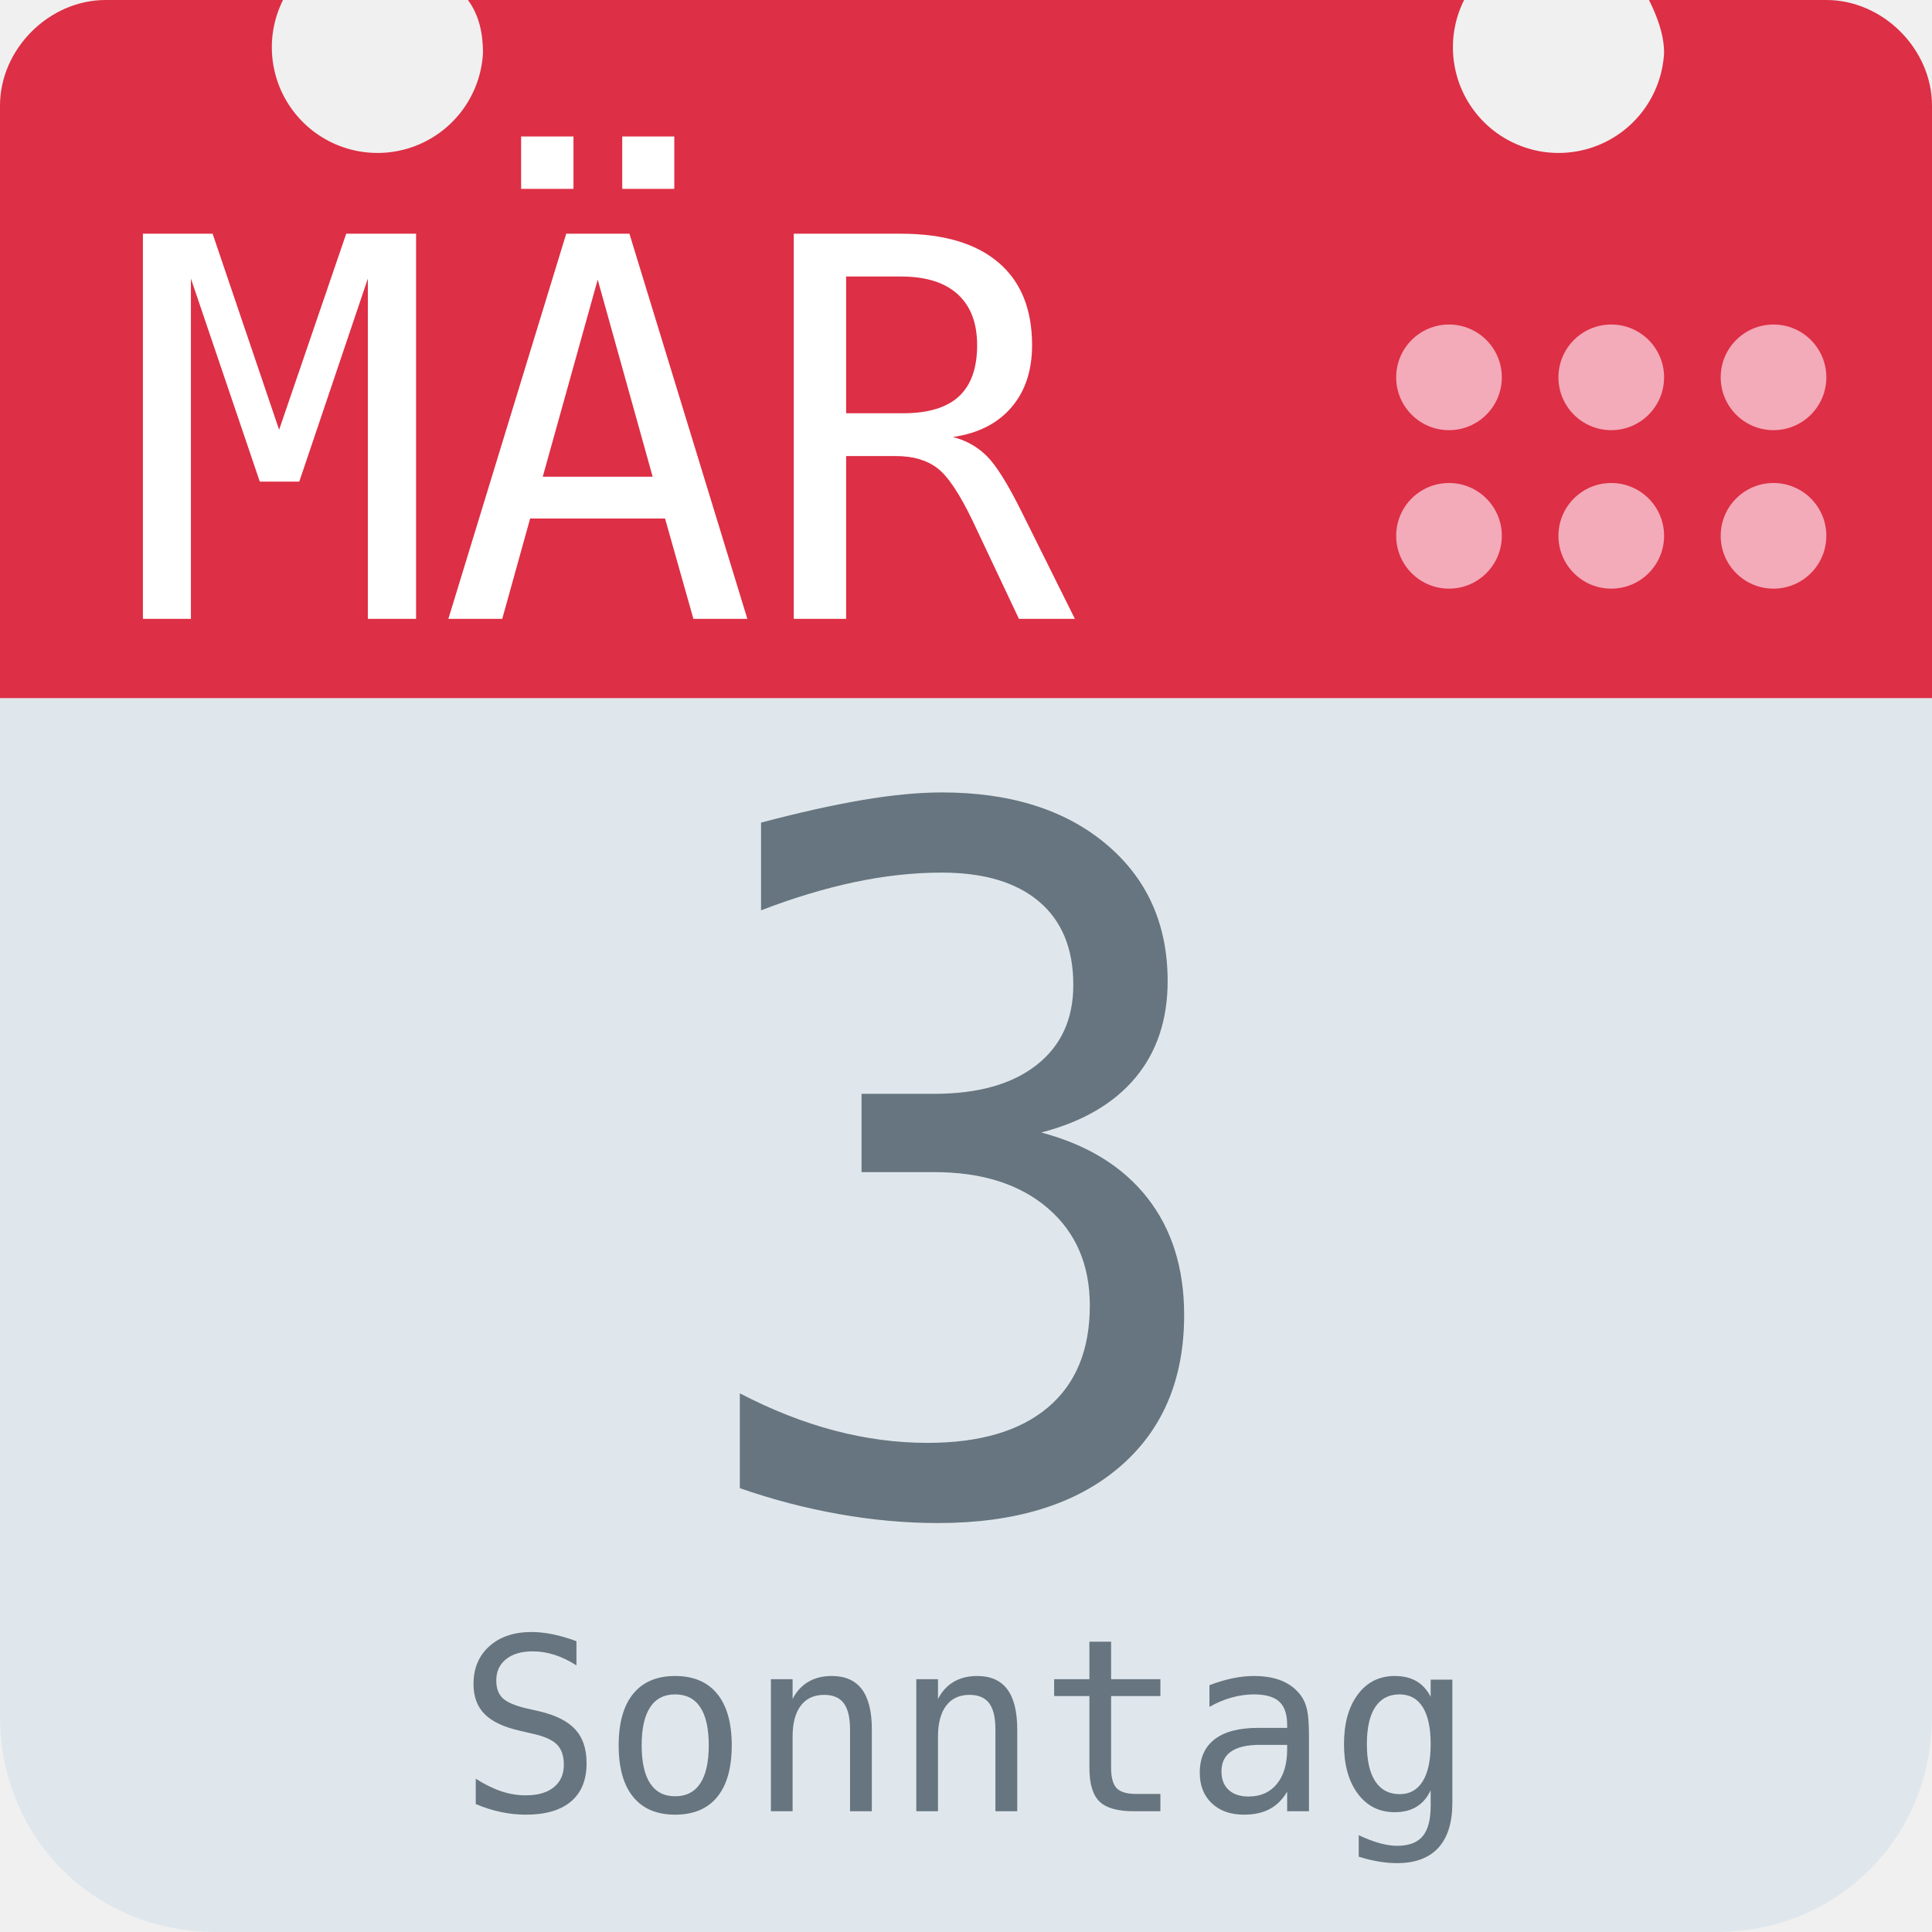
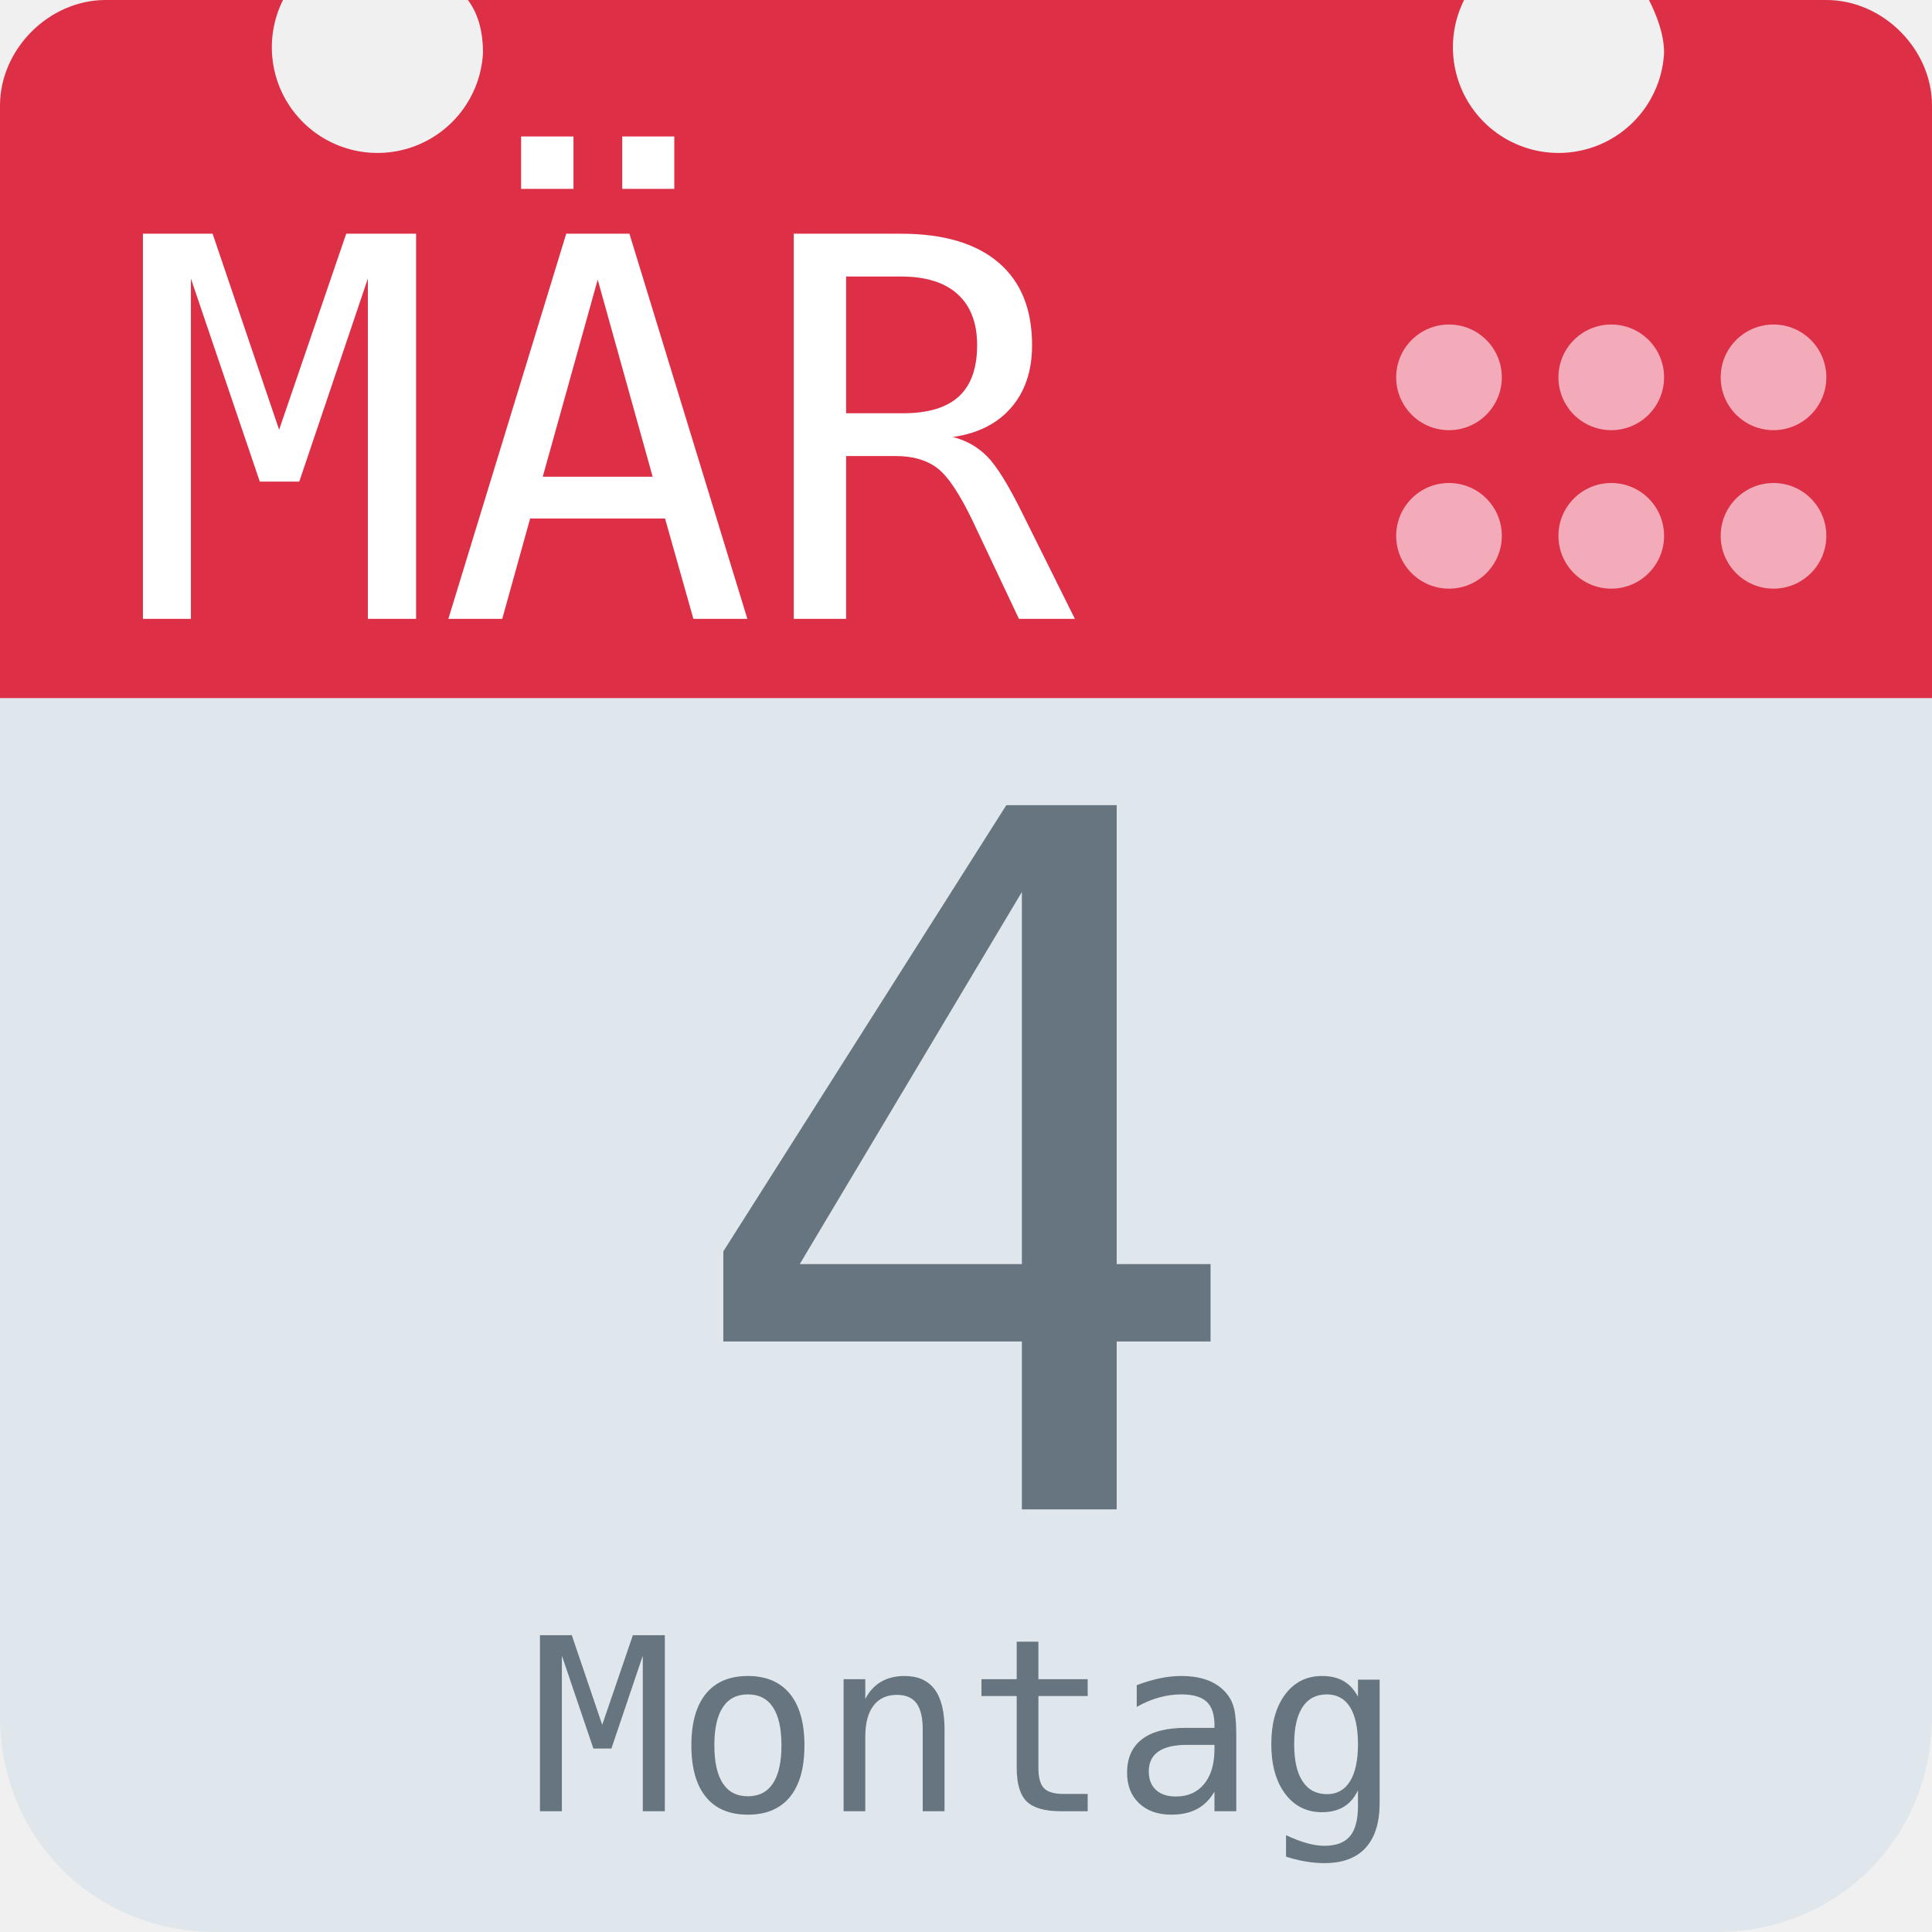
<svg xmlns="http://www.w3.org/2000/svg" aria-label="Calendar" role="img" viewBox="0 0 512 512">
  <path d="M512 455c0 32-25 57-57 57H57c-32 0-57-25-57-57V128c0-31 25-57 57-57h398c32 0 57 26 57 57z" fill="#e0e7ec" />
  <path d="M484 0h-47c2 4 4 9 4 14a28 28 0 1 1-53-14H124c3 4 4 9 4 14A28 28 0 1 1 75 0H28C13 0 0 13 0 28v157h512V28c0-15-13-28-28-28z" fill="#dd2f45" />
  <g fill="#f3aab9">
    <circle cx="470" cy="142" r="14" />
    <circle cx="470" cy="100" r="14" />
    <circle cx="427" cy="142" r="14" />
    <circle cx="427" cy="100" r="14" />
    <circle cx="384" cy="142" r="14" />
    <circle cx="384" cy="100" r="14" />
  </g>
  <text id="month" x="32" y="164" fill="#fff" font-family="monospace" font-size="140px" style="text-anchor: left">MÄR</text>
-   <text id="day" x="256" y="400" fill="#66757f" font-family="monospace" font-size="256px" style="text-anchor: middle">3</text>
-   <text id="weekday" x="256" y="480" fill="#66757f" font-family="monospace" font-size="64px" style="text-anchor: middle">Sonntag</text>
+   <text id="day" x="256" y="400" fill="#66757f" font-family="monospace" font-size="256px" style="text-anchor: middle">4</text>
+   <text id="weekday" x="256" y="480" fill="#66757f" font-family="monospace" font-size="64px" style="text-anchor: middle">Montag</text>
</svg>
